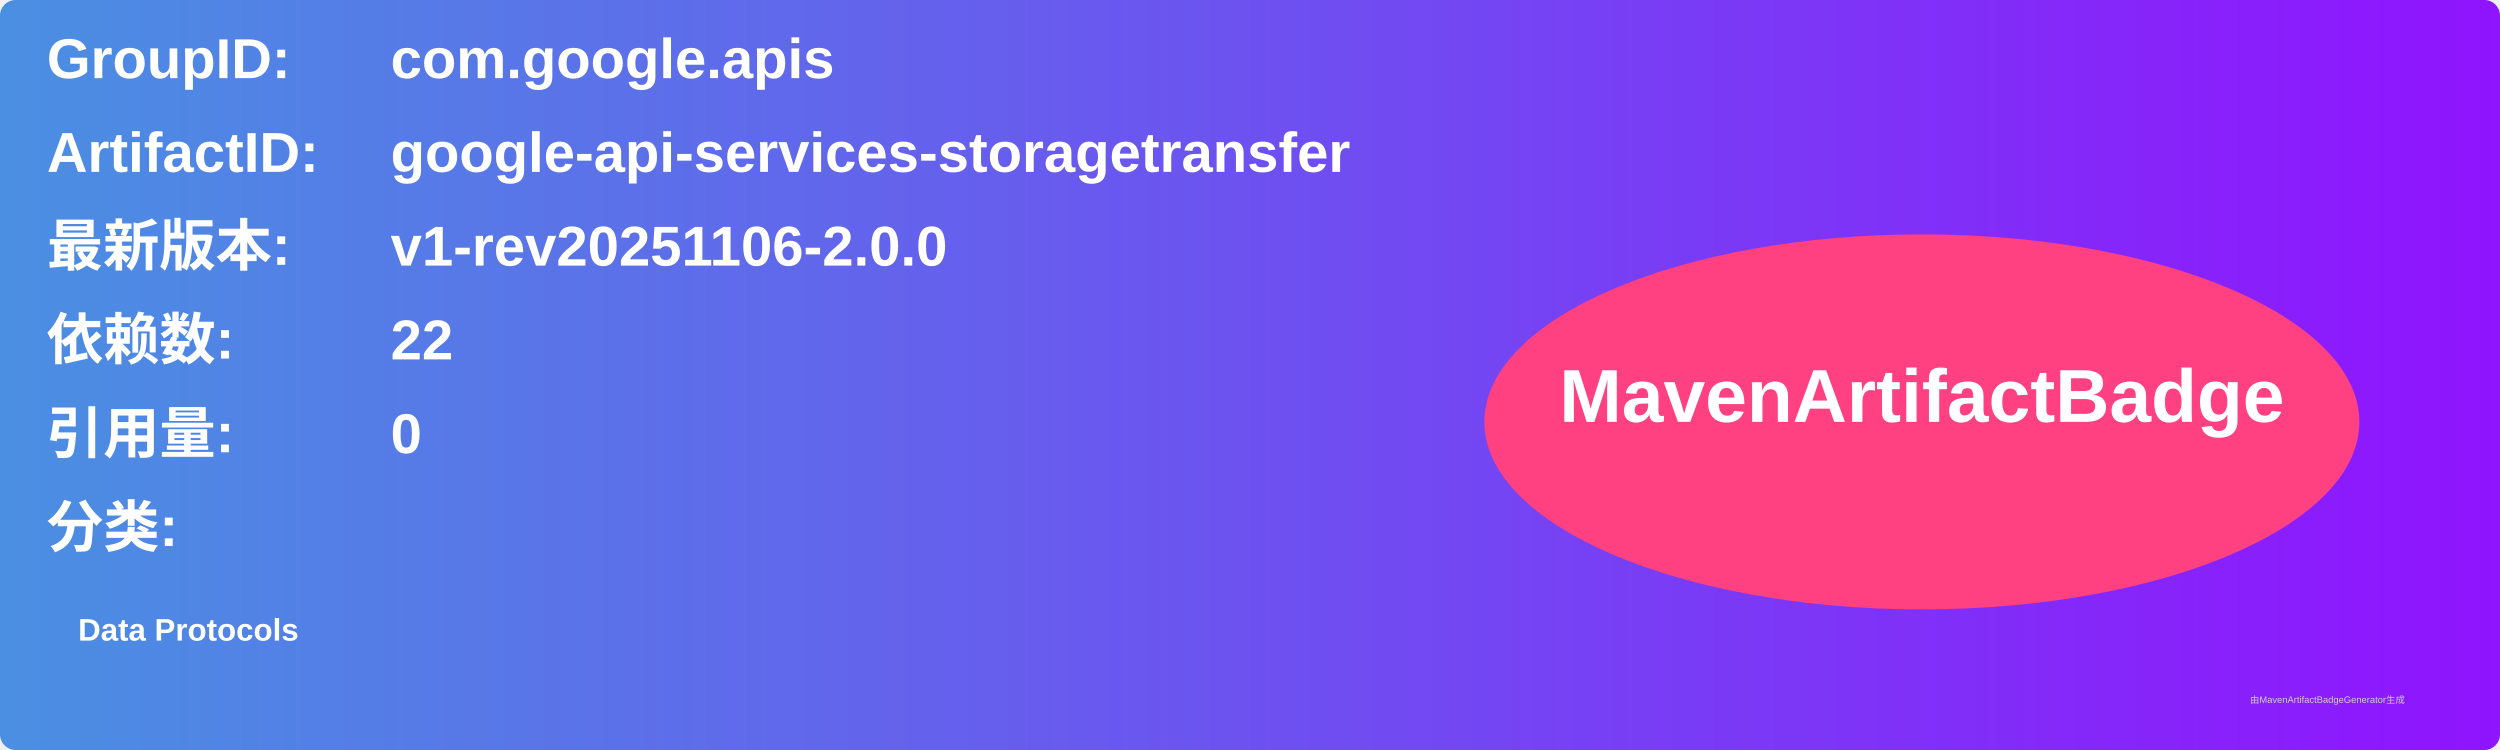
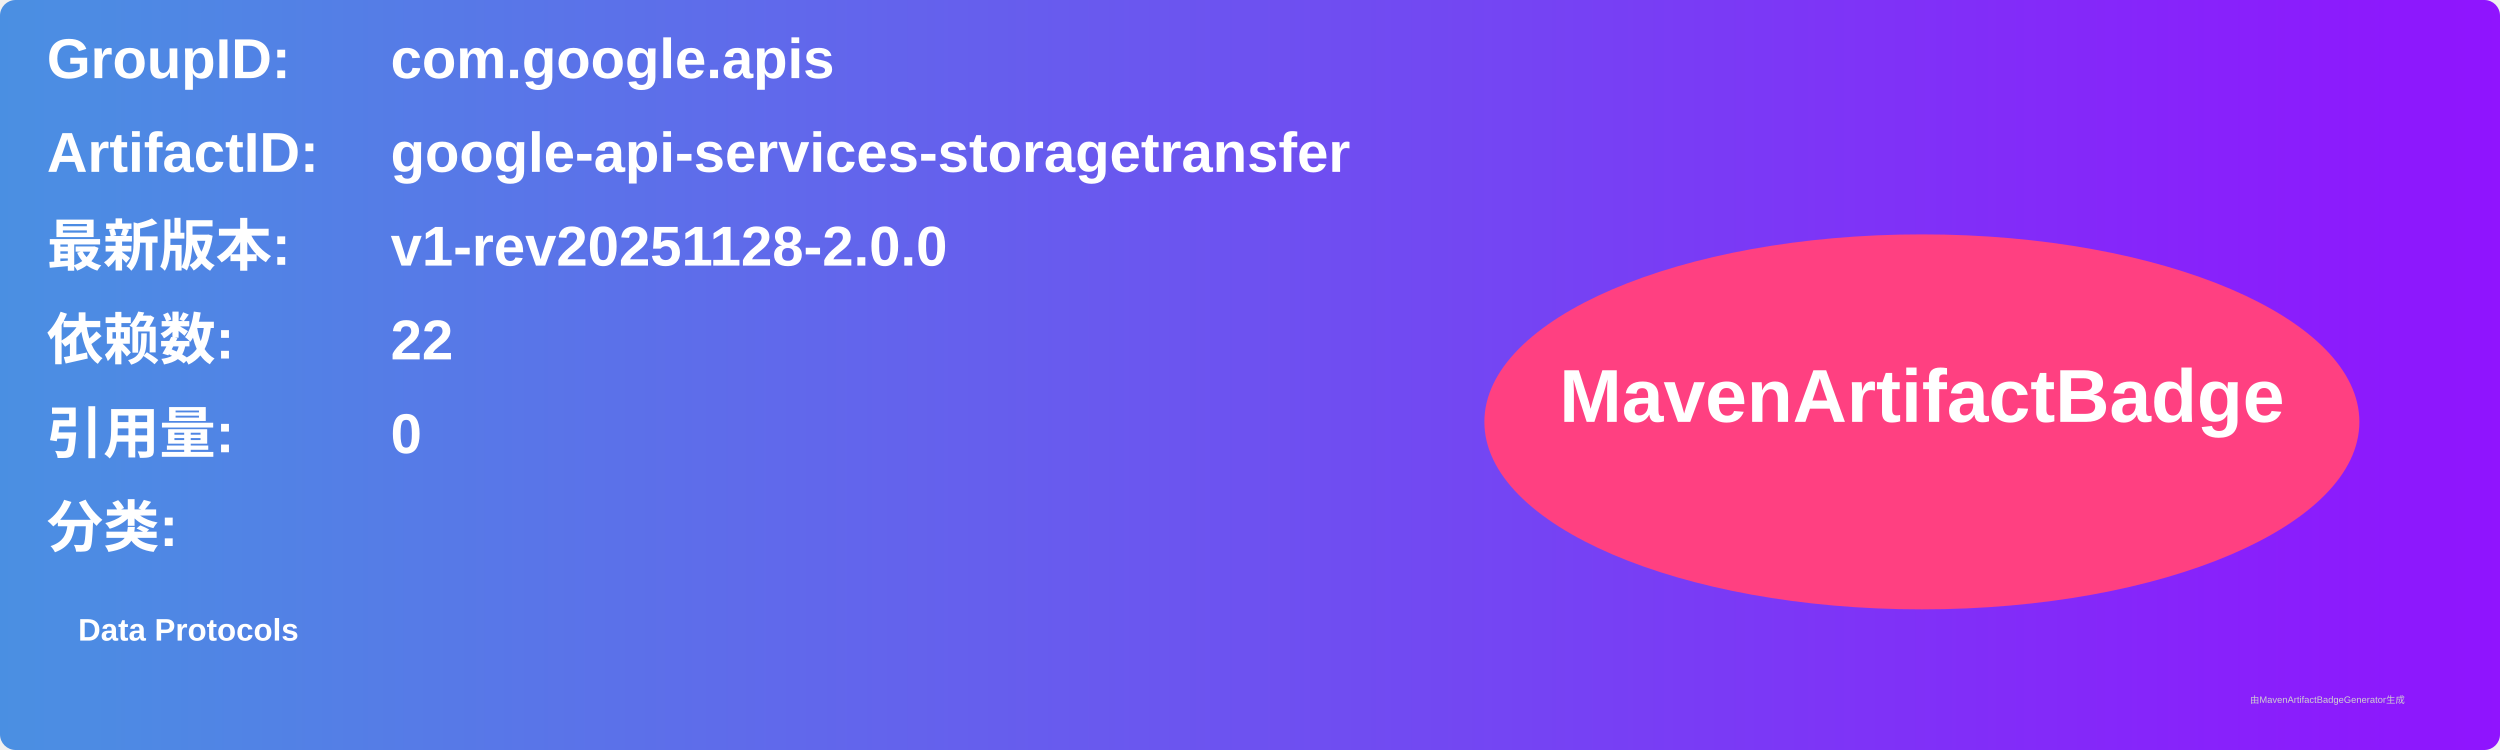
<svg xmlns="http://www.w3.org/2000/svg" width="800" height="240" viewBox="0 0 800 240">
  <linearGradient id="grad" x1="0%" y1="0%" x2="100%" y2="0%">
    <stop offset="0%" stop-color="#4a90e2" />
    <stop offset="100%" stop-color="#9013fe" />
  </linearGradient>
  <rect width="100%" height="100%" rx="5" ry="5" fill="url(#grad)" />
  <g transform="translate(15, 15)">
    <text x="0" y="10" font-family="Arial" font-size="18" fill="white" font-weight="bold" width="260">GroupID:</text>
    <text x="110" y="10" font-family="Arial" font-size="18" fill="white" font-weight="bold" width="460">com.google.apis</text>
    <text x="0" y="40" font-family="Arial" font-size="18" fill="white" font-weight="bold" width="260">ArtifactID:</text>
    <text x="110" y="40" font-family="Arial" font-size="18" fill="white" font-weight="bold" width="460">google-api-services-storagetransfer</text>
    <text x="0" y="70" font-family="Arial" font-size="18" fill="white" font-weight="bold">最新版本:</text>
    <text x="110" y="70" font-family="Arial" font-size="18" fill="white" font-weight="bold">
-       <tspan font-weight="bold">v1-rev20251106-2.0.0</tspan>
+       <tspan font-weight="bold">v1-rev20251128-2.0.0</tspan>
    </text>
    <text x="0" y="100" font-family="Arial" font-size="18" fill="white" font-weight="bold">依赖数: </text>
    <text x="110" y="100" font-family="Arial" font-size="18" fill="white">
      <tspan font-weight="bold">22</tspan>
    </text>
    <text x="0" y="130" font-family="Arial" font-size="18" fill="white" font-weight="bold">引用量: </text>
    <text x="110" y="130" font-family="Arial" font-size="18" fill="white">
      <tspan font-weight="bold">0</tspan>
    </text>
    <text x="0" y="160" font-family="Arial" font-size="18" fill="white" font-weight="bold">分类:</text>
    <text x="10" y="190" font-family="Arial" font-size="10" fill="white">
      <tspan font-weight="bold">Data Protocols</tspan>
    </text>
    <ellipse cx="600" cy="120" rx="140" ry="60" fill="#ff4081" />
    <text x="600" y="120" text-anchor="middle" font-family="Arial" font-size="24" fill="white" font-weight="bold">MavenArtifactBadge</text>
  </g>
  <text x="720" y="225" font-family="Arial" font-size="3" fill="#d0d0d0">由MavenArtifactBadgeGenerator生成</text>
</svg>
